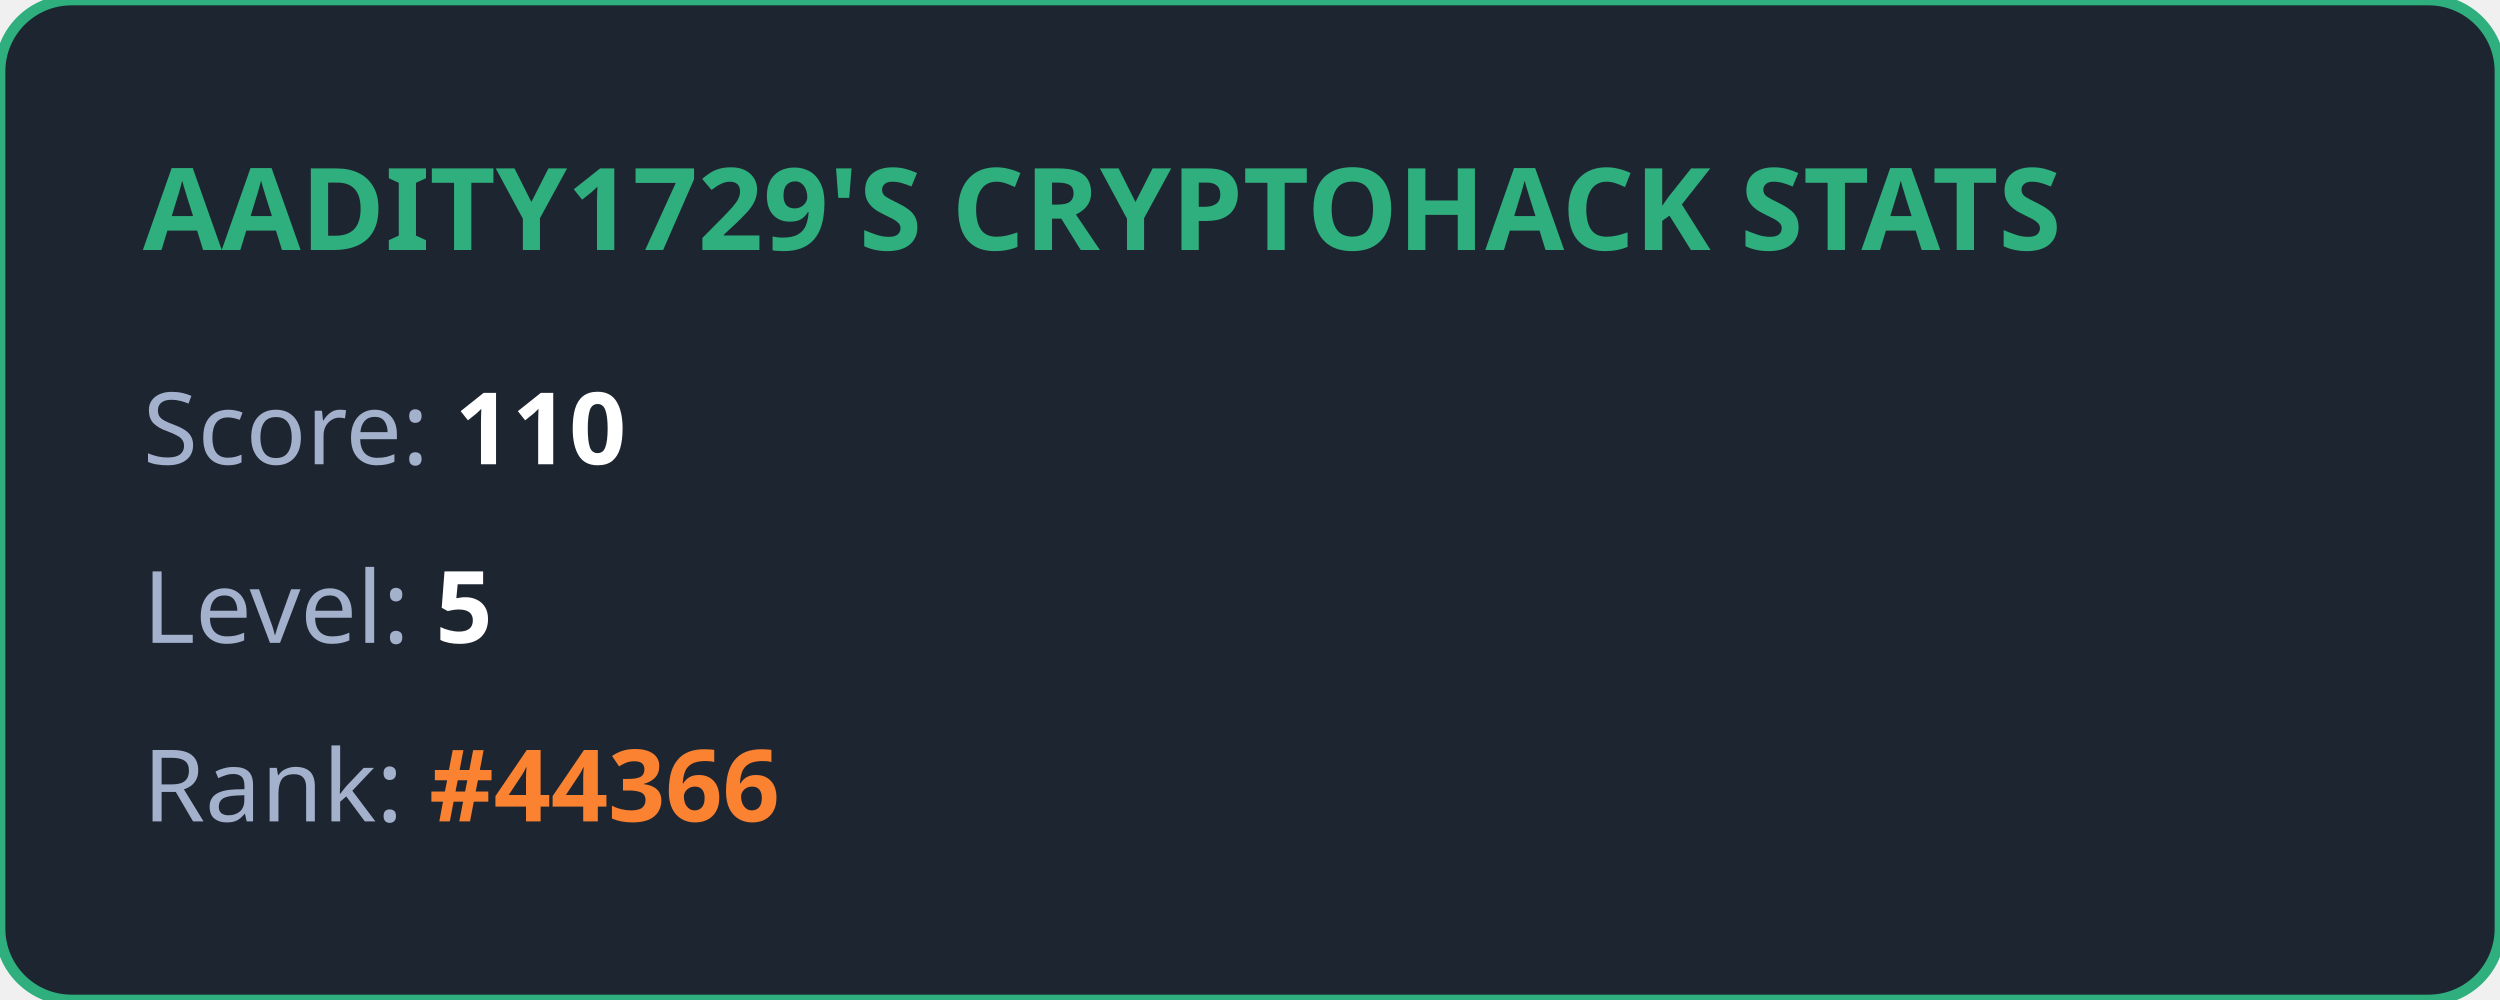
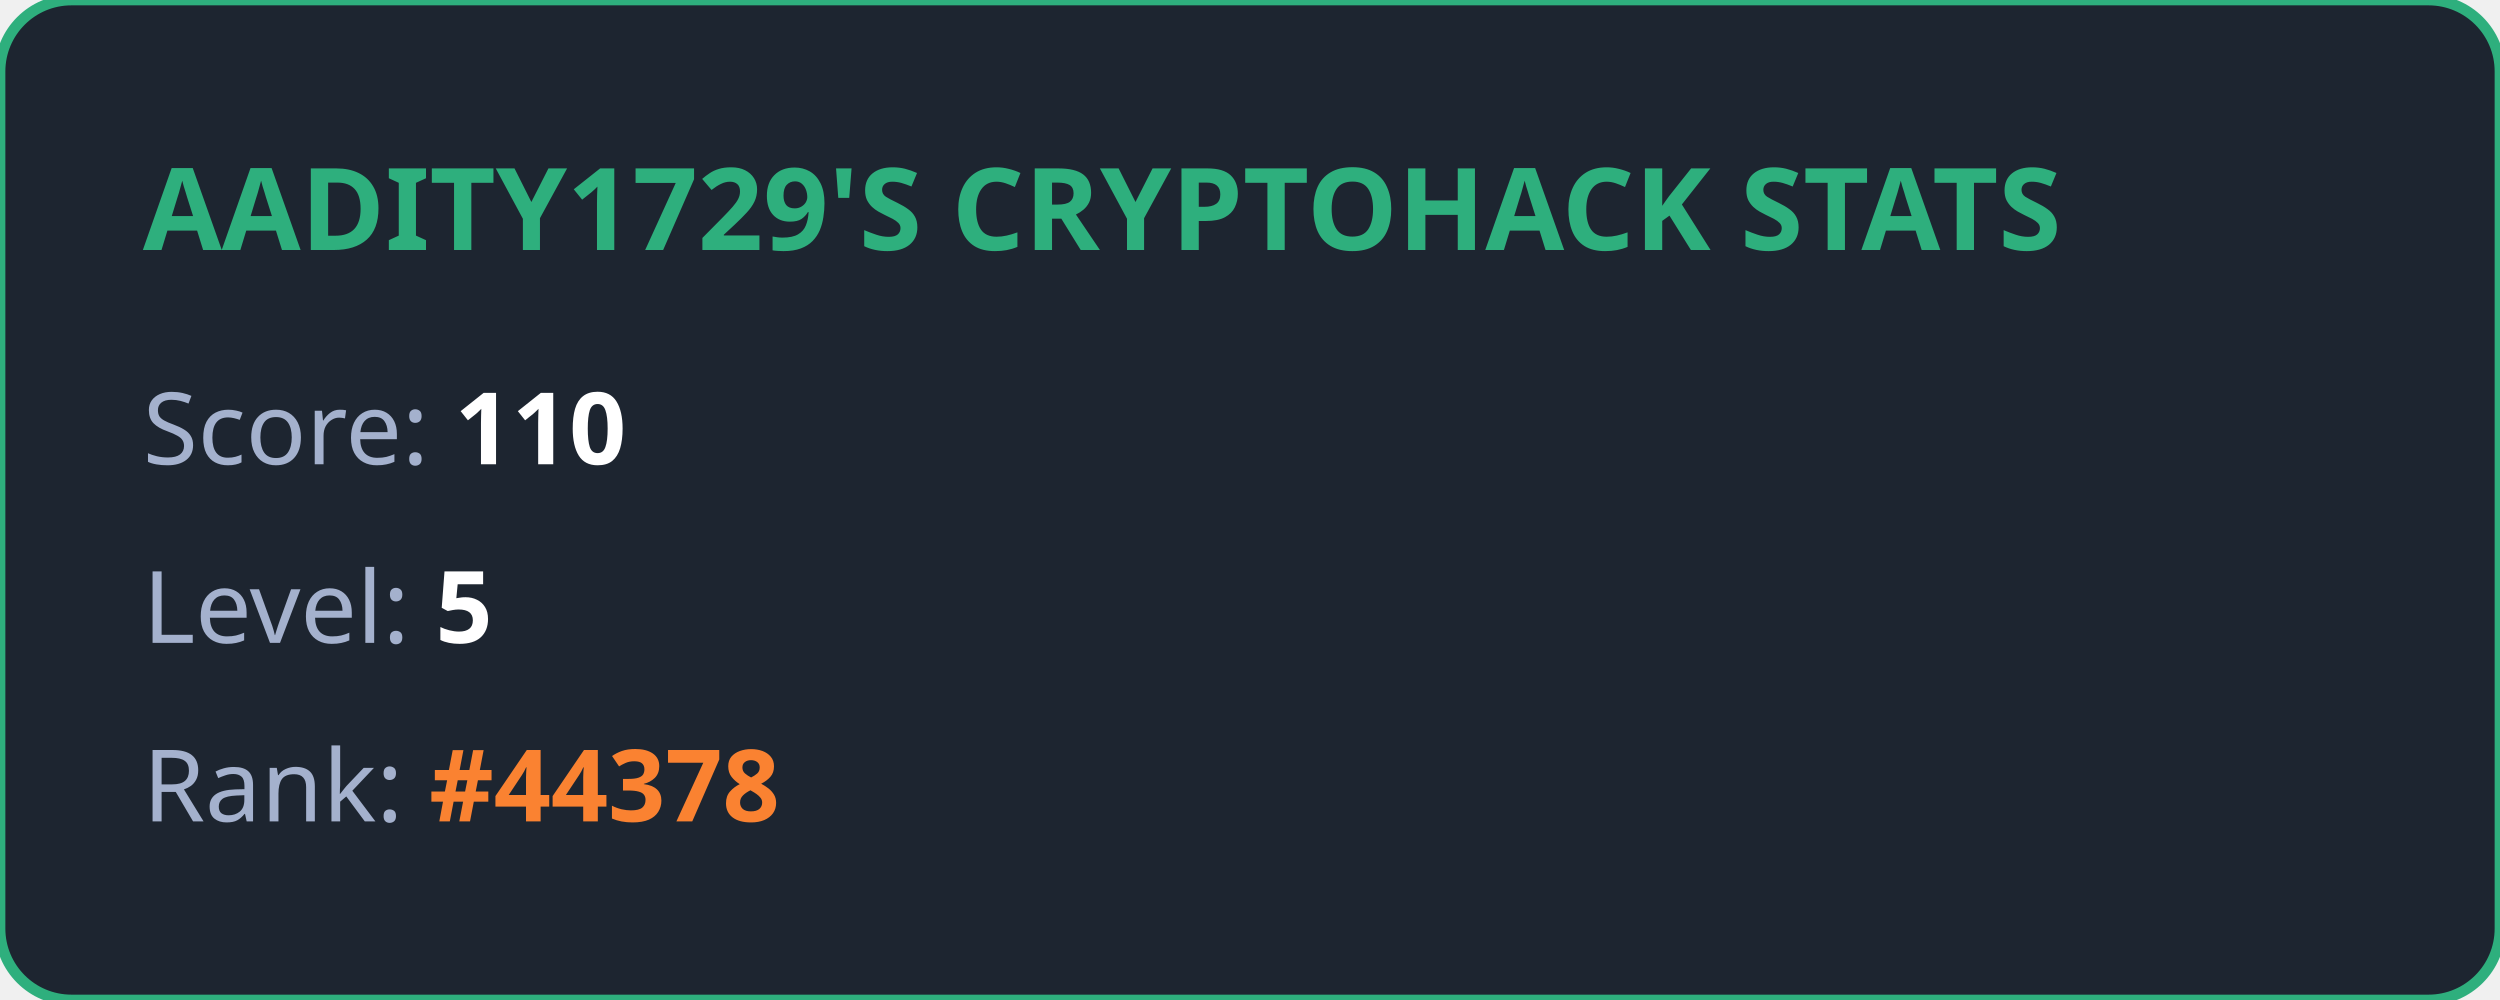
<svg xmlns="http://www.w3.org/2000/svg" width="350" height="140" viewBox="0 0 350 140" fill="none">
  <style>
            .title { font: bold 16px 'Segoe UI', Ubuntu, sans-serif; fill: #2eaf7d; }
            .stat { font: 14px 'Segoe UI', Ubuntu, sans-serif; fill: #a4b1cd; }
            .value { font-weight: bold; fill: #ffffff; }
            .highlight { font-weight: bold; fill: #fa8231; }
        </style>
  <rect width="100%" height="100%" rx="10" fill="#1d2530" stroke="#2eaf7d" stroke-width="1.5" />
  <text x="20" y="35" class="title">AADITY1729'S CRYPTOHACK STATS</text>
  <text x="20" y="65" class="stat">Score: <tspan class="value">110</tspan>
  </text>
  <text x="20" y="90" class="stat">Level: <tspan class="value">5</tspan>
  </text>
-   <text x="20" y="115" class="stat">Rank: <tspan class="highlight">#44366</tspan>
+   <text x="20" y="115" class="stat">Rank: <tspan class="highlight">#44378</tspan>
  </text>
</svg>
